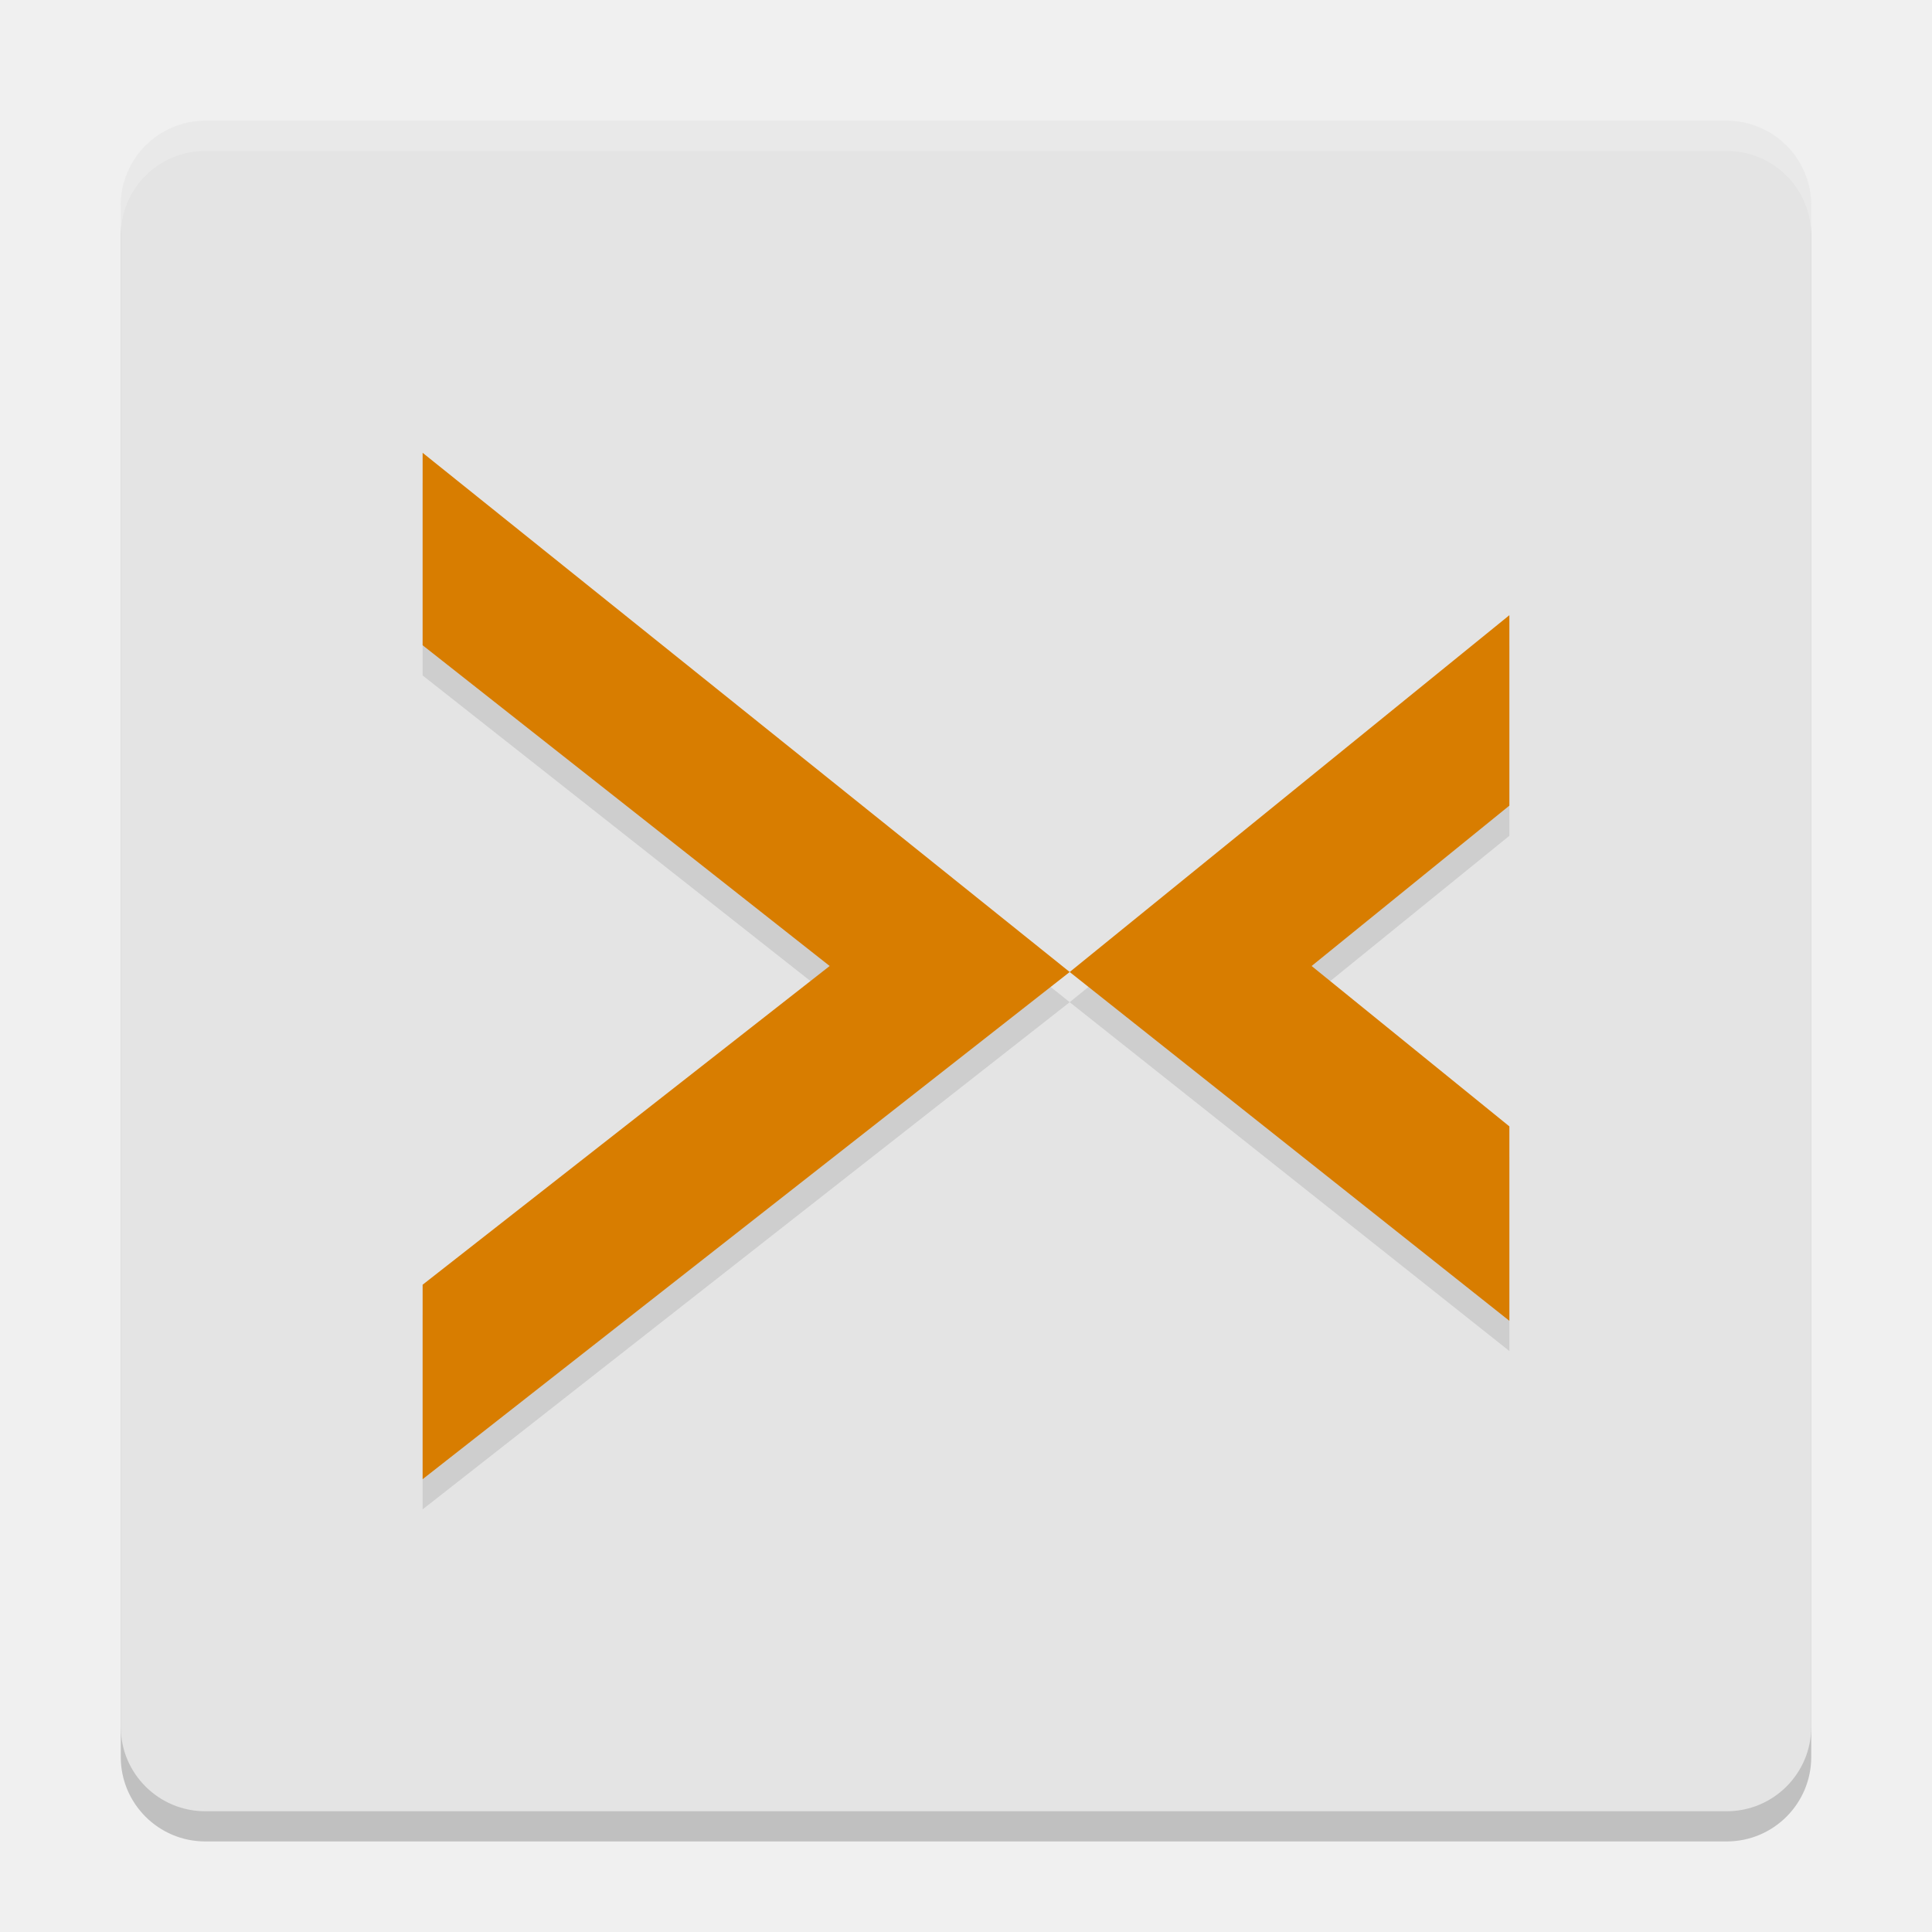
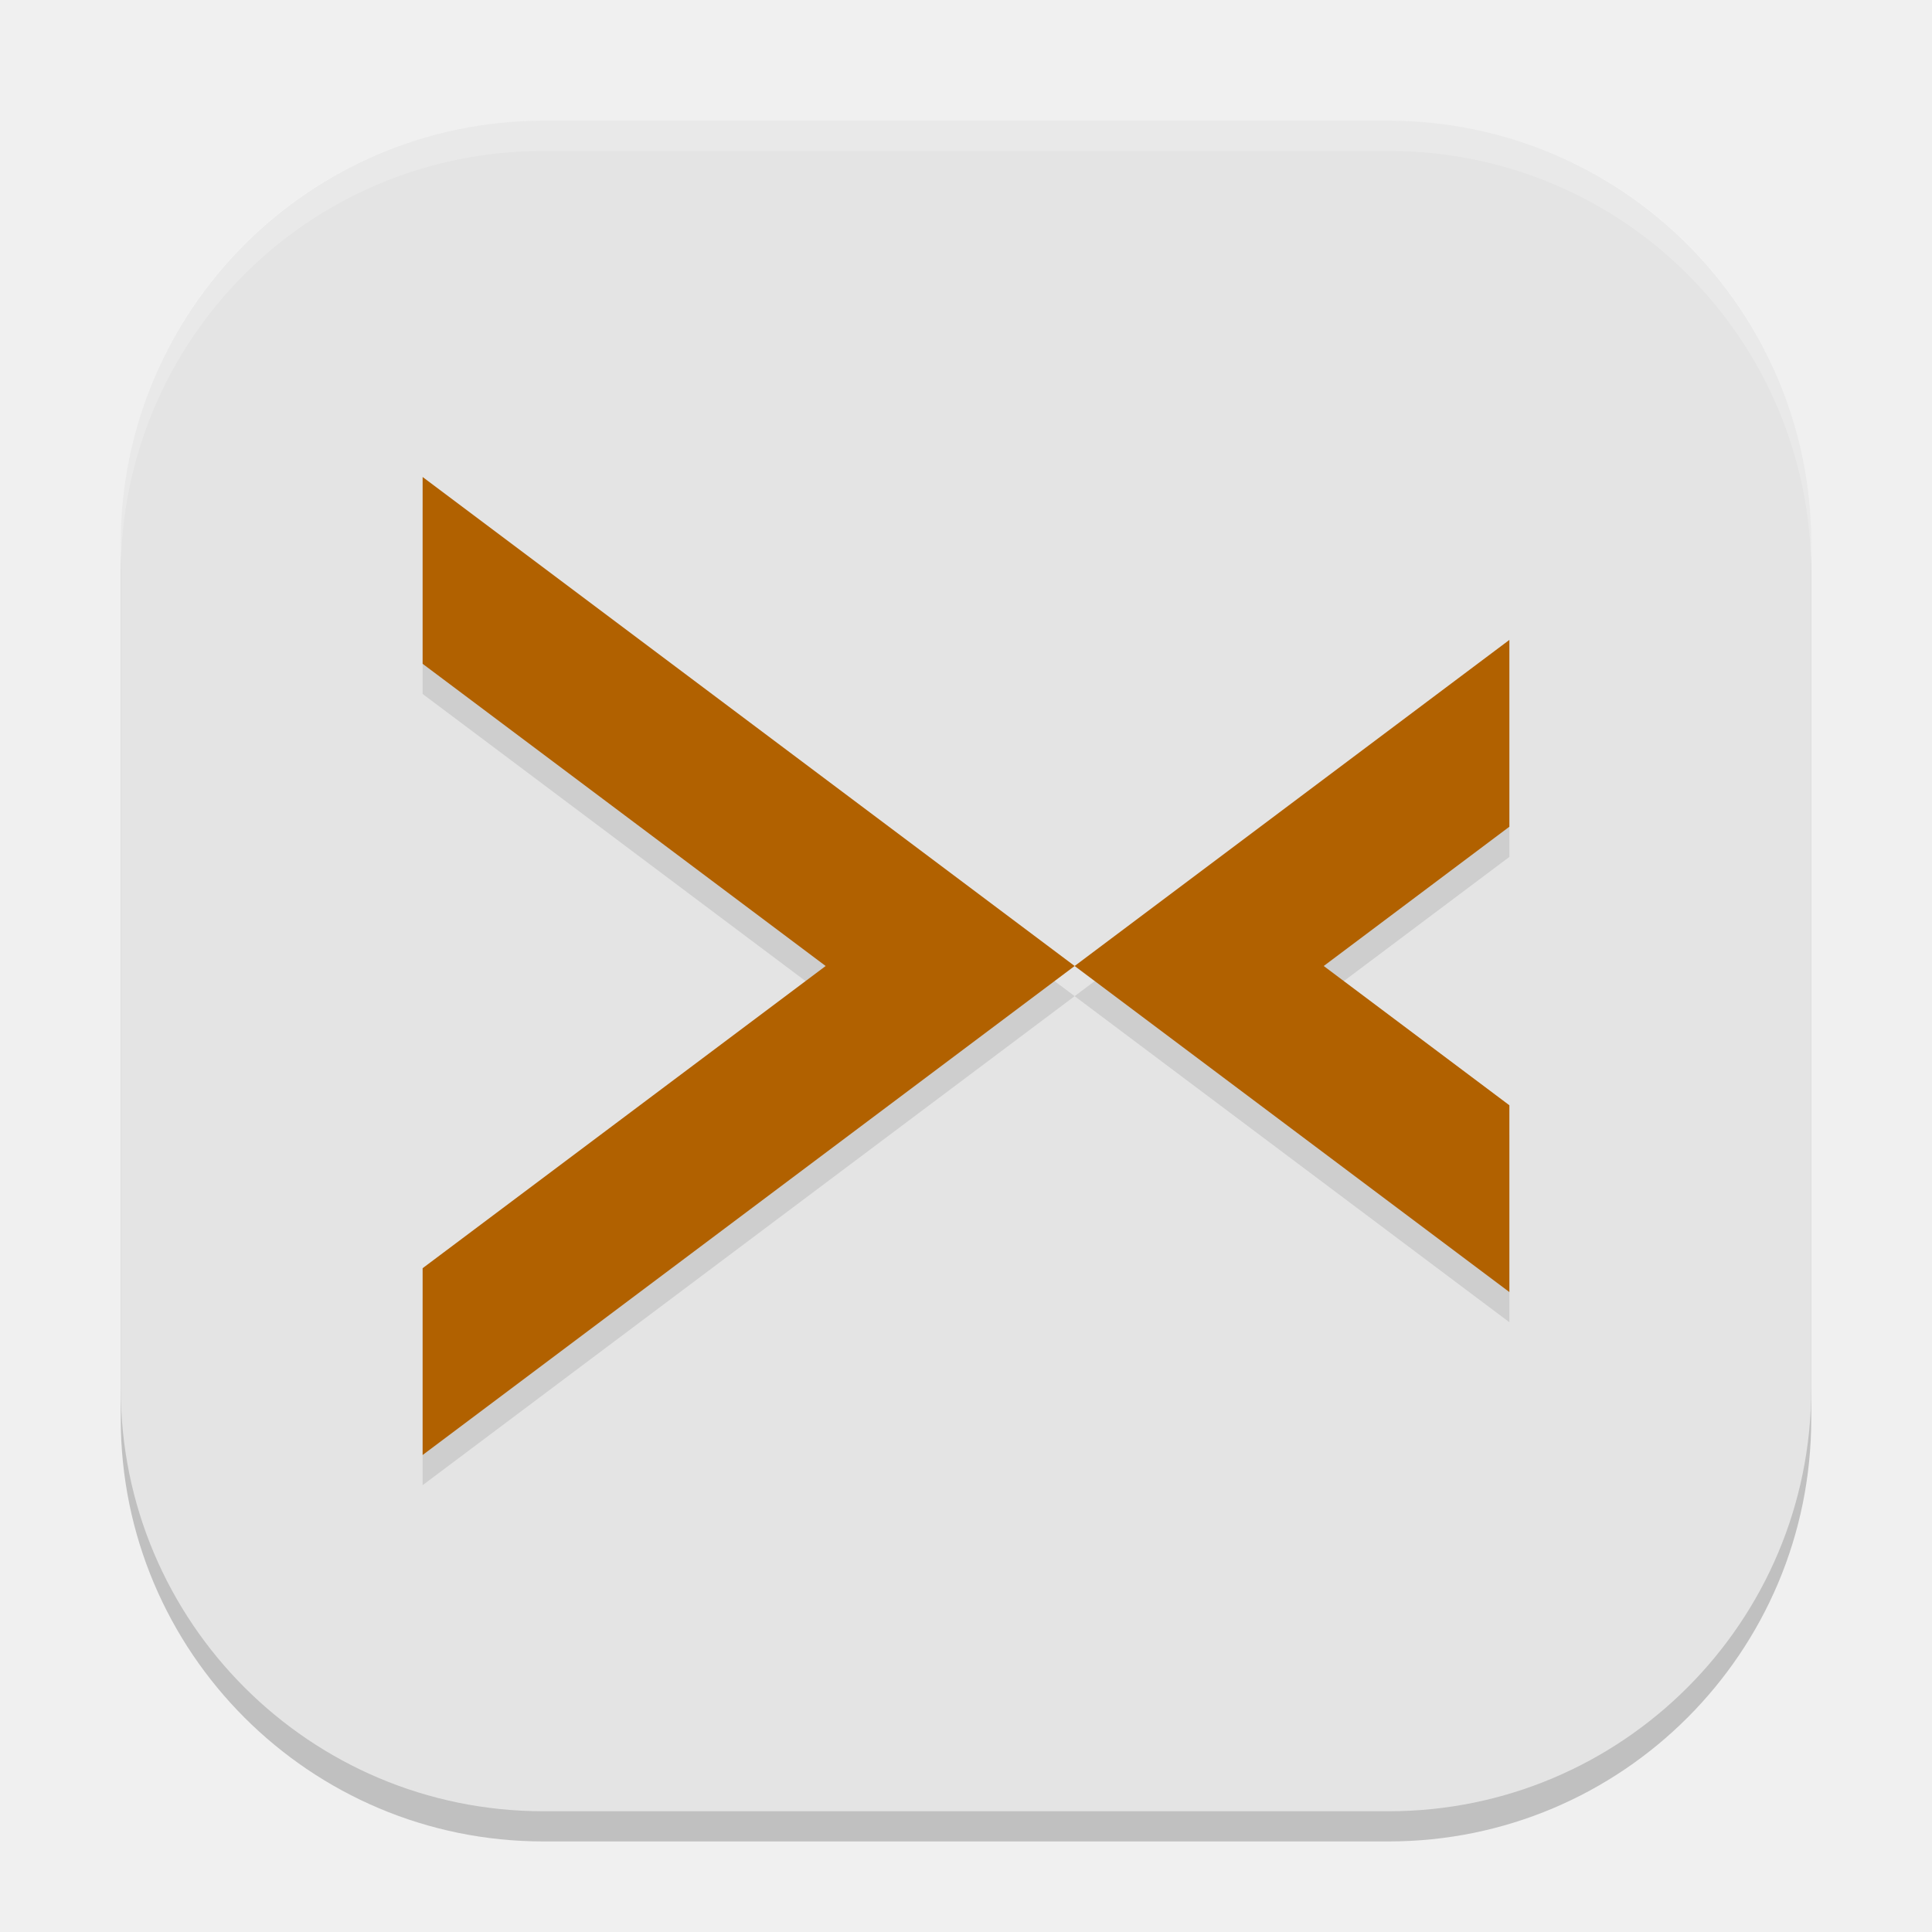
<svg xmlns="http://www.w3.org/2000/svg" width="64" height="64" version="1">
-   <rect style="opacity:0.2" width="56" height="56" x="4" y="5" rx="2.8" ry="2.8" />
-   <rect style="fill:#e4e4e4" width="56" height="56" x="4" y="4" rx="2.8" ry="2.8" />
-   <path style="opacity:0.1" d="M 14,16 35.435,33.199 14,50 V 43.558 L 27.484,33 14,22.375 Z M 50,21.379 35.435,33.199 50,44.754 V 38.313 L 43.449,33 50,27.687 Z" />
-   <path style="fill:#d87d00" d="M 14,15 35.435,32.199 14,49 V 42.558 L 27.484,32 14,21.375 Z M 50,20.379 35.435,32.199 50,43.754 V 37.313 L 43.449,32 50,26.687 Z" />
-   <path style="opacity:0.2;fill:#ffffff" d="M 6.801 4 C 5.25 4 4 5.25 4 6.801 L 4 7.801 C 4 6.25 5.25 5 6.801 5 L 57.199 5 C 58.75 5 60 6.25 60 7.801 L 60 6.801 C 60 5.25 58.75 4 57.199 4 L 6.801 4 z" />
+   <rect x="4" y="5" width="56" height="56" ry="14" style="opacity:.2" />
+   <rect x="4" y="4" width="56" height="56" ry="14" style="fill:#e4e4e4" />
+   <path d="m 14,16.8 v 6.188 L 27.351,32.999 14,43.011 V 49.198 L 35.599,32.999 Z M 35.599,32.999 50,43.8 v -6.188 L 43.85,32.999 50,28.386 V 22.198 Z" style="opacity:.1" />
+   <path d="m 14,15.801 v 6.188 L 27.351,32 14,42.011 v 6.188 L 35.599,32 Z M 35.599,32 50,42.801 v -6.188 L 43.85,32 50,27.386 v -6.188 z" style="fill:#b16100" />
+   <path d="m18 4c-7.756 0-14 6.244-14 14v1c0-7.756 6.244-14 14-14h28c7.756 0 14 6.244 14 14v-1c0-7.756-6.244-14-14-14h-28z" style="fill:#ffffff;opacity:.2" />
</svg>
